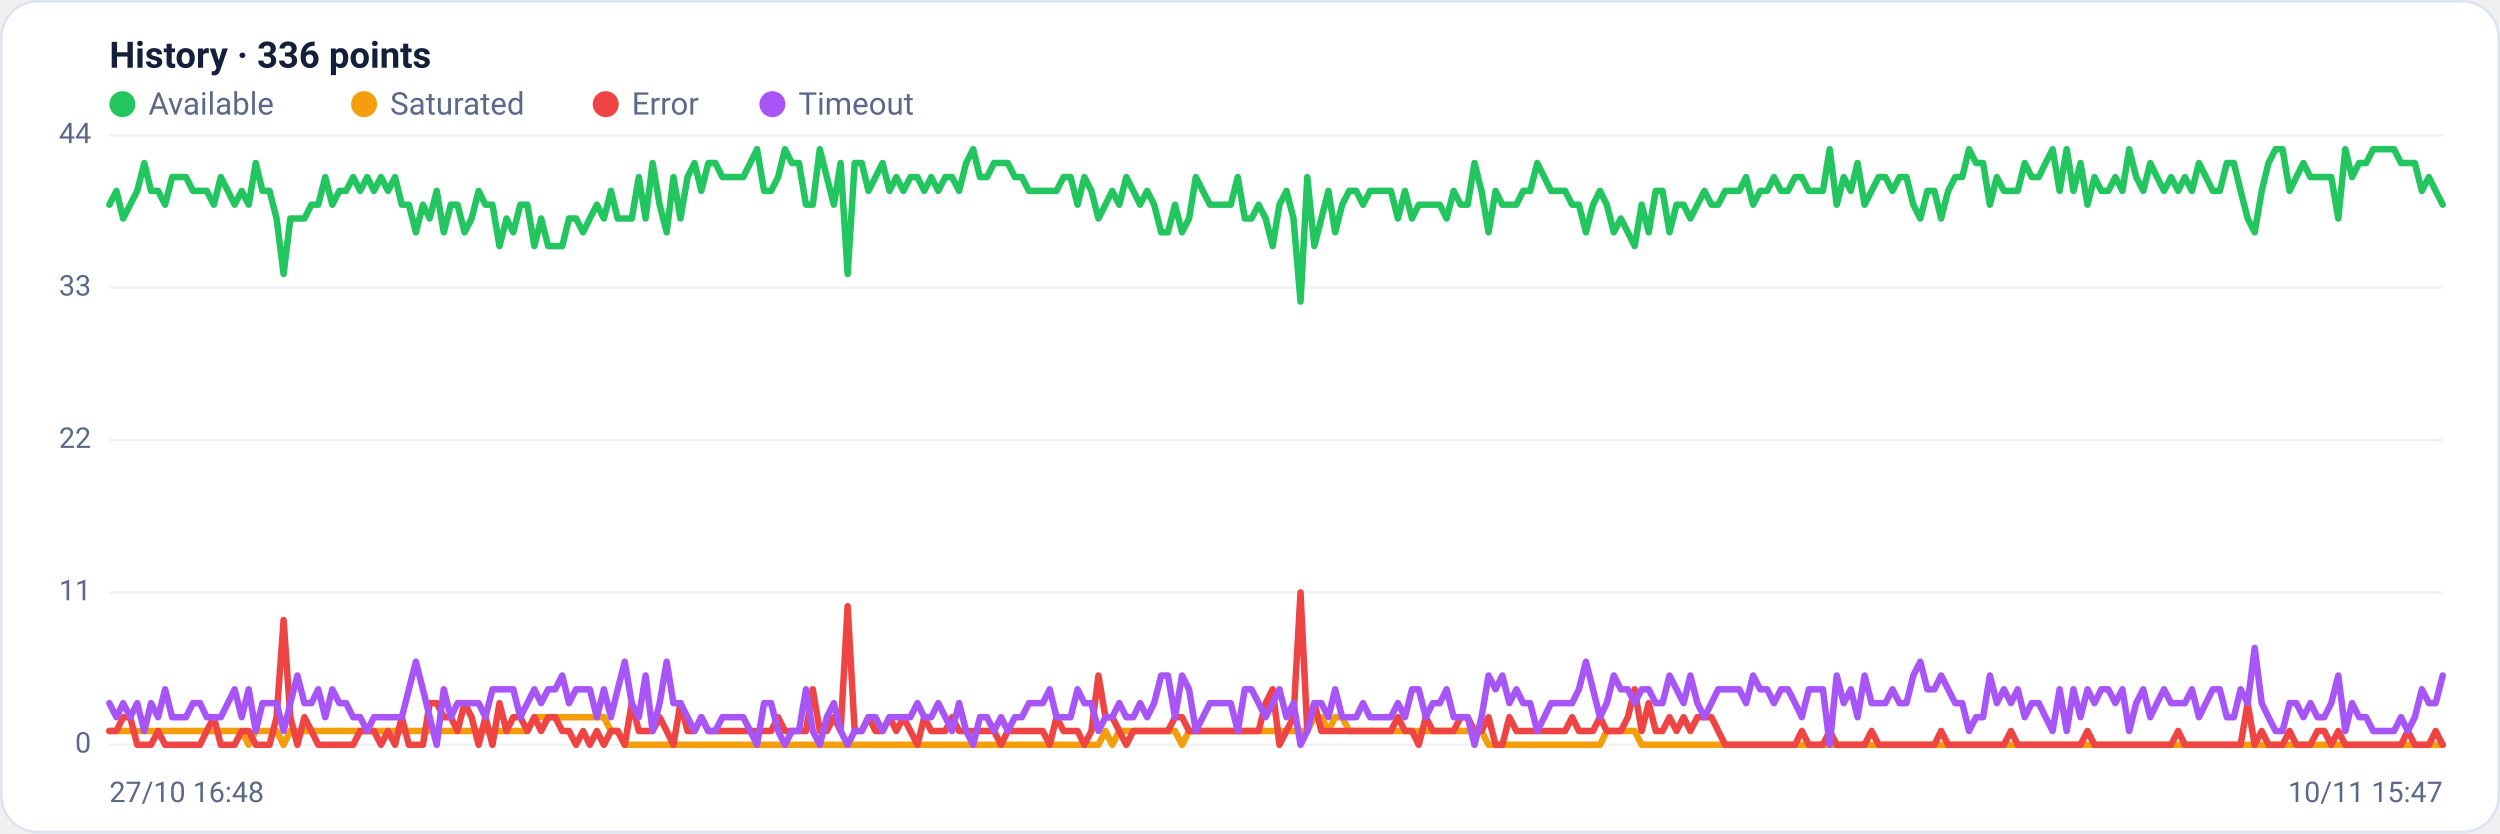
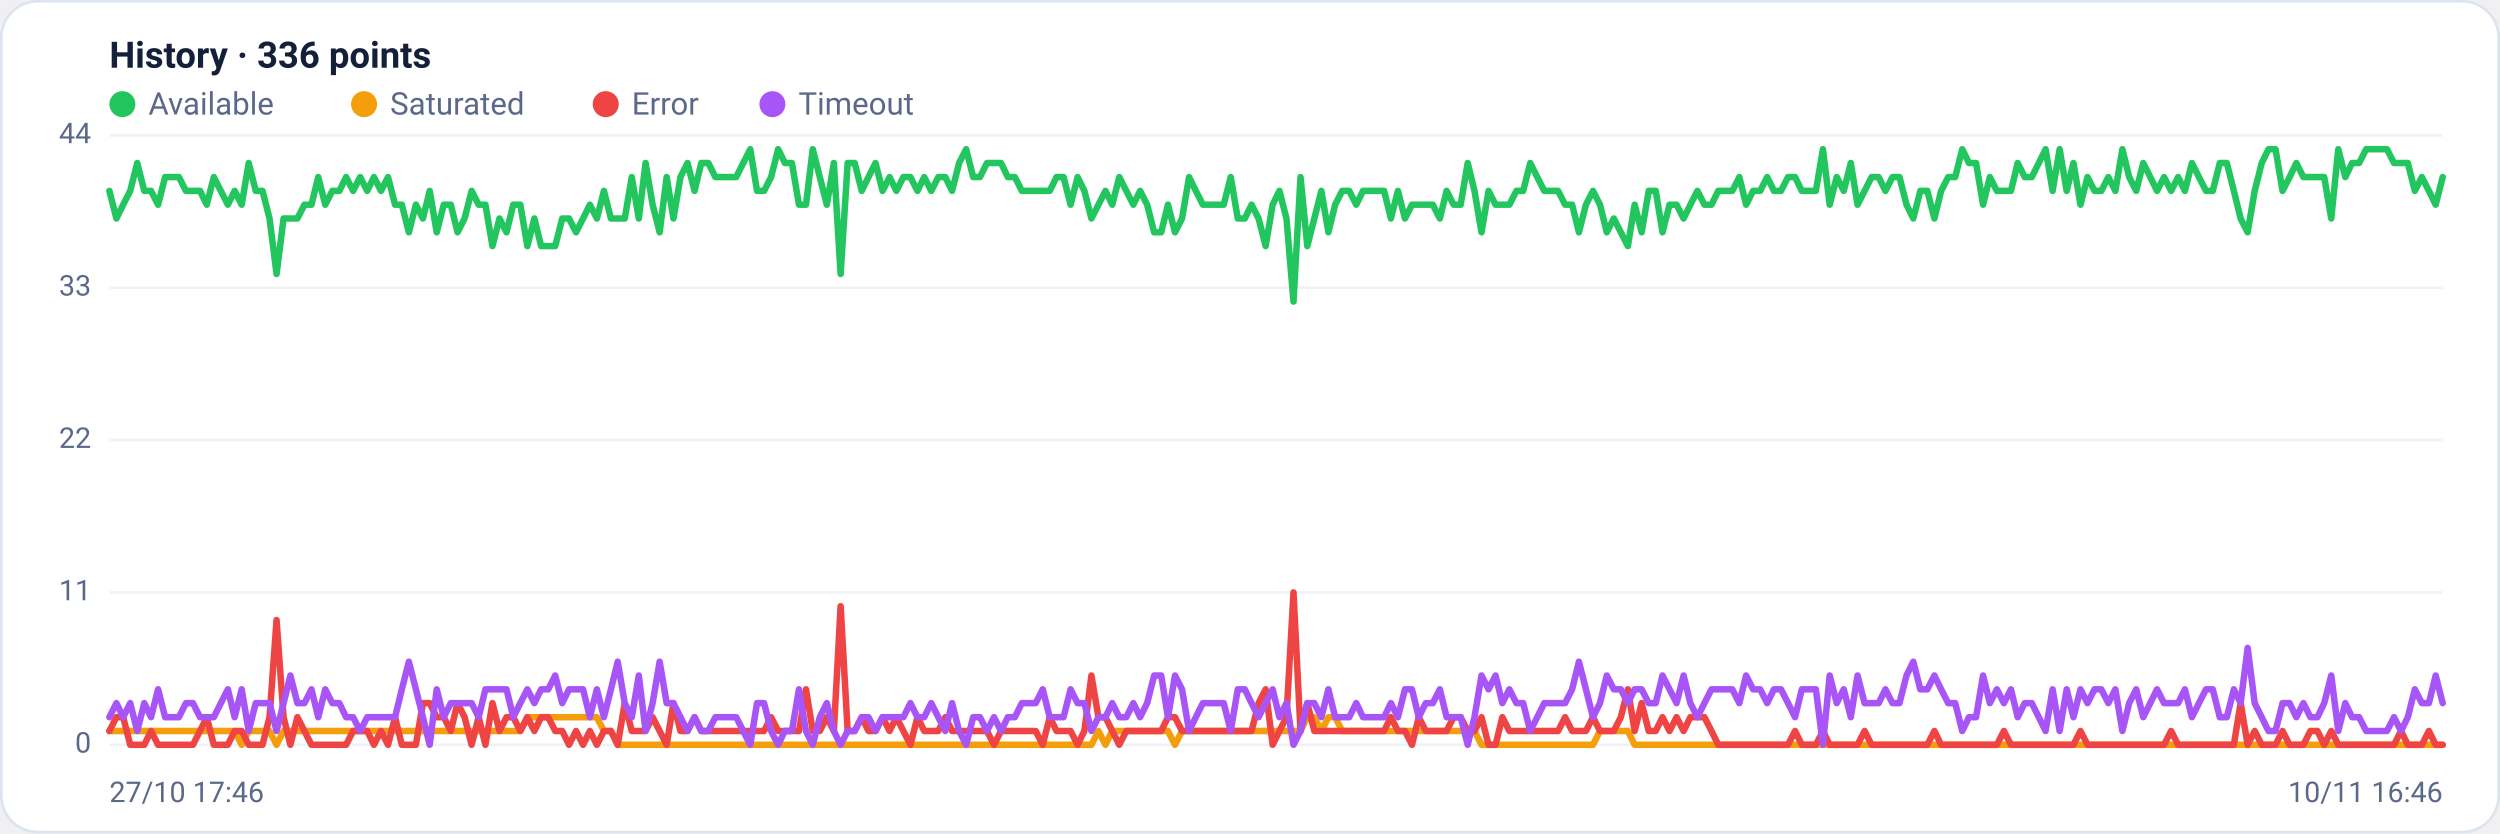
<svg xmlns="http://www.w3.org/2000/svg" viewBox="0 0 960 320" width="960" height="320" font-family="Segoe UI, system-ui, -apple-system, Roboto, Helvetica, Arial, sans-serif" role="img" aria-label="Availability history per region">
  <rect x="0.5" y="0.5" width="959" height="319" rx="14" fill="#ffffff" stroke="#dce3f1" />
  <text x="42" y="26" font-size="14" font-weight="600" fill="#14203a">History · 336 points</text>
  <circle cx="47" cy="40" r="5" fill="#22c55e" />
  <text x="57" y="44" font-size="12" fill="#5a688a">Available</text>
  <circle cx="139.8" cy="40" r="5" fill="#f59e0b" />
  <text x="149.8" y="44" font-size="12" fill="#5a688a">Saturated</text>
  <circle cx="232.6" cy="40" r="5" fill="#ef4444" />
  <text x="242.6" y="44" font-size="12" fill="#5a688a">Error</text>
  <circle cx="296.6" cy="40" r="5" fill="#a855f7" />
  <text x="306.6" y="44" font-size="12" fill="#5a688a">Timeout</text>
  <line x1="42" y1="286.0" x2="938" y2="286.0" stroke="#eef2f7" stroke-width="1" />
  <text x="35" y="289.0" text-anchor="end" font-size="11" fill="#5a688a">0</text>
  <line x1="42" y1="227.5" x2="938" y2="227.5" stroke="#eef2f7" stroke-width="1" />
  <text x="35" y="230.5" text-anchor="end" font-size="11" fill="#5a688a">11</text>
  <line x1="42" y1="169.0" x2="938" y2="169.0" stroke="#eef2f7" stroke-width="1" />
  <text x="35" y="172.0" text-anchor="end" font-size="11" fill="#5a688a">22</text>
  <line x1="42" y1="110.5" x2="938" y2="110.5" stroke="#eef2f7" stroke-width="1" />
  <text x="35" y="113.5" text-anchor="end" font-size="11" fill="#5a688a">33</text>
  <line x1="42" y1="52.0" x2="938" y2="52.0" stroke="#eef2f7" stroke-width="1" />
  <text x="35" y="55.0" text-anchor="end" font-size="11" fill="#5a688a">44</text>
-   <polyline fill="none" stroke="#22c55e" stroke-width="2.5" stroke-linejoin="round" stroke-linecap="round" points="42.0,78.6 44.7,73.3 47.3,83.9 50.0,78.6 52.7,73.3 55.4,62.6 58.0,73.3 60.7,73.3 63.4,78.6 66.1,68.0 68.7,68.0 71.4,68.0 74.1,73.3 76.8,73.3 79.4,73.3 82.1,78.6 84.8,68.0 87.5,73.3 90.1,78.6 92.8,73.3 95.5,78.6 98.2,62.6 100.8,73.3 103.5,73.3 106.2,83.9 108.9,105.2 111.5,83.9 114.2,83.9 116.9,83.9 119.6,78.6 122.2,78.6 124.9,68.0 127.6,78.6 130.3,73.3 132.9,73.3 135.6,68.0 138.3,73.3 141.0,68.0 143.6,73.3 146.3,68.0 149.0,73.3 151.7,68.0 154.3,78.6 157.0,78.6 159.7,89.2 162.4,78.6 165.0,83.9 167.7,73.3 170.4,89.2 173.1,78.6 175.7,78.6 178.4,89.2 181.1,83.9 183.8,73.3 186.4,78.6 189.1,78.6 191.8,94.5 194.5,83.9 197.1,89.2 199.8,78.6 202.5,78.6 205.2,94.5 207.8,83.9 210.5,94.5 213.2,94.5 215.9,94.5 218.5,83.9 221.2,83.9 223.9,89.2 226.5,83.9 229.2,78.6 231.9,83.9 234.6,73.3 237.2,83.9 239.9,83.9 242.6,83.9 245.3,68.0 247.9,83.9 250.6,62.6 253.3,78.6 256.0,89.2 258.6,68.0 261.3,83.9 264.0,68.0 266.7,62.6 269.3,73.3 272.0,62.6 274.7,62.6 277.4,68.0 280.0,68.0 282.7,68.0 285.4,68.0 288.1,62.6 290.7,57.3 293.4,73.3 296.1,73.3 298.8,68.0 301.4,57.3 304.1,62.6 306.8,62.6 309.5,78.6 312.1,78.6 314.8,57.3 317.5,68.0 320.2,78.6 322.8,62.6 325.5,105.2 328.2,62.6 330.9,62.6 333.5,73.3 336.2,68.0 338.9,62.6 341.6,73.3 344.2,68.0 346.9,73.3 349.6,68.0 352.3,68.0 354.9,73.3 357.6,68.0 360.3,73.3 363.0,68.0 365.6,68.0 368.3,73.3 371.0,62.6 373.7,57.3 376.3,68.0 379.0,68.0 381.7,62.6 384.4,62.6 387.0,62.6 389.7,68.0 392.4,68.0 395.1,73.3 397.7,73.3 400.4,73.3 403.1,73.3 405.7,73.3 408.4,68.0 411.1,68.0 413.8,78.6 416.4,68.0 419.1,73.3 421.8,83.9 424.5,78.6 427.1,73.3 429.8,78.6 432.5,68.0 435.2,73.3 437.8,78.6 440.5,73.3 443.2,78.6 445.9,89.2 448.5,89.2 451.2,78.6 453.9,89.2 456.6,83.9 459.2,68.0 461.9,73.3 464.6,78.6 467.3,78.6 469.9,78.6 472.6,78.6 475.3,68.0 478.0,83.9 480.6,83.9 483.3,78.6 486.0,83.9 488.7,94.5 491.3,78.6 494.0,73.3 496.7,83.9 499.4,115.8 502.0,68.0 504.7,94.5 507.4,83.9 510.1,73.3 512.7,89.2 515.4,78.6 518.1,73.3 520.8,73.3 523.4,78.6 526.1,73.3 528.8,73.3 531.5,73.3 534.1,73.3 536.8,83.9 539.5,73.3 542.2,83.9 544.8,78.6 547.5,78.6 550.2,78.6 552.9,78.6 555.5,83.9 558.2,73.3 560.9,78.6 563.6,78.6 566.2,62.6 568.9,73.3 571.6,89.2 574.3,73.3 576.9,78.6 579.6,78.6 582.3,78.6 584.9,73.3 587.6,73.3 590.3,62.6 593.0,68.0 595.6,73.3 598.3,73.3 601.0,73.3 603.7,78.6 606.3,78.6 609.0,89.2 611.7,78.6 614.4,73.3 617.0,78.6 619.7,89.2 622.4,83.9 625.1,89.2 627.7,94.5 630.4,78.6 633.1,89.2 635.8,73.3 638.4,73.3 641.1,89.2 643.8,78.6 646.5,78.6 649.1,83.9 651.8,78.6 654.5,73.3 657.2,78.6 659.8,78.6 662.5,73.3 665.2,73.3 667.9,73.3 670.5,68.0 673.2,78.6 675.9,73.3 678.6,73.3 681.2,68.0 683.9,73.3 686.6,73.3 689.3,68.0 691.9,68.0 694.6,73.3 697.3,73.3 700.0,73.3 702.6,57.3 705.3,78.6 708.0,68.0 710.7,73.3 713.3,62.6 716.0,78.6 718.7,73.3 721.4,68.0 724.0,68.0 726.7,73.3 729.4,68.0 732.1,68.0 734.7,78.6 737.4,83.9 740.1,73.3 742.8,73.3 745.4,83.9 748.1,73.3 750.8,68.0 753.5,68.0 756.1,57.3 758.8,62.6 761.5,62.6 764.1,78.6 766.8,68.0 769.5,73.3 772.2,73.3 774.8,73.3 777.5,62.6 780.2,68.0 782.9,68.0 785.5,62.6 788.2,57.3 790.9,73.3 793.6,57.3 796.2,73.3 798.9,62.6 801.6,78.6 804.3,68.0 806.9,73.3 809.6,73.3 812.3,68.0 815.0,73.3 817.6,57.3 820.3,68.0 823.0,73.3 825.7,62.6 828.3,68.0 831.0,73.3 833.7,68.0 836.4,73.3 839.0,68.0 841.7,73.3 844.4,62.6 847.1,68.0 849.7,73.3 852.4,73.3 855.1,62.6 857.8,62.6 860.4,73.3 863.1,83.9 865.8,89.2 868.5,73.3 871.1,62.6 873.8,57.3 876.5,57.3 879.2,73.3 881.8,68.0 884.5,62.6 887.2,68.0 889.9,68.0 892.5,68.0 895.2,68.0 897.9,83.9 900.6,57.3 903.2,68.0 905.9,62.6 908.6,62.6 911.3,57.3 913.9,57.3 916.6,57.3 919.3,57.3 922.0,62.6 924.6,62.6 927.3,62.6 930.0,73.3 932.7,68.0 935.3,73.3 938.0,78.6" />
-   <polyline fill="none" stroke="#f59e0b" stroke-width="2.5" stroke-linejoin="round" stroke-linecap="round" points="42.0,280.7 44.7,280.7 47.3,280.7 50.0,280.7 52.7,280.7 55.4,280.7 58.0,280.7 60.7,280.7 63.4,280.7 66.1,280.7 68.7,280.7 71.4,280.7 74.1,280.7 76.8,280.7 79.4,280.7 82.1,280.7 84.8,280.7 87.5,280.7 90.1,280.7 92.8,280.7 95.5,286.0 98.2,280.7 100.8,280.7 103.5,280.7 106.2,280.7 108.9,286.0 111.5,280.7 114.2,280.7 116.9,280.7 119.6,280.7 122.2,280.7 124.9,280.7 127.6,280.7 130.3,280.7 132.9,280.7 135.6,280.7 138.3,280.7 141.0,280.7 143.6,280.7 146.3,280.7 149.0,280.7 151.7,280.7 154.3,280.7 157.0,280.7 159.7,280.7 162.4,280.7 165.0,280.7 167.7,280.7 170.4,280.7 173.1,280.7 175.7,280.7 178.4,280.7 181.1,280.7 183.8,280.7 186.4,280.7 189.1,280.7 191.8,280.7 194.5,280.7 197.1,280.7 199.8,280.7 202.5,280.7 205.2,275.4 207.8,275.4 210.5,275.4 213.2,275.4 215.9,275.4 218.5,275.4 221.2,275.4 223.9,275.4 226.5,275.4 229.2,275.4 231.9,275.4 234.6,280.7 237.2,280.7 239.9,286.0 242.6,286.0 245.3,286.0 247.9,286.0 250.6,286.0 253.3,286.0 256.0,286.0 258.6,286.0 261.3,286.0 264.0,286.0 266.7,286.0 269.3,286.0 272.0,286.0 274.7,286.0 277.4,286.0 280.0,286.0 282.7,286.0 285.4,286.0 288.1,286.0 290.7,286.0 293.4,286.0 296.1,286.0 298.8,286.0 301.4,286.0 304.1,286.0 306.8,286.0 309.5,286.0 312.1,286.0 314.8,286.0 317.5,286.0 320.2,286.0 322.8,286.0 325.5,286.0 328.2,286.0 330.9,286.0 333.5,286.0 336.2,286.0 338.9,286.0 341.6,286.0 344.2,286.0 346.9,286.0 349.6,286.0 352.3,286.0 354.9,286.0 357.6,286.0 360.3,286.0 363.0,286.0 365.6,286.0 368.3,286.0 371.0,286.0 373.7,286.0 376.3,286.0 379.0,286.0 381.7,286.0 384.4,286.0 387.0,286.0 389.7,286.0 392.4,286.0 395.1,286.0 397.7,286.0 400.4,286.0 403.1,286.0 405.7,286.0 408.4,286.0 411.1,286.0 413.8,286.0 416.4,286.0 419.1,286.0 421.8,286.0 424.5,280.7 427.1,286.0 429.8,280.7 432.5,280.7 435.2,280.7 437.8,280.7 440.5,280.7 443.2,280.7 445.9,280.7 448.5,280.7 451.2,280.7 453.9,286.0 456.6,280.7 459.2,280.7 461.9,280.7 464.6,280.7 467.3,280.7 469.9,280.7 472.6,280.7 475.3,280.7 478.0,280.7 480.6,280.7 483.3,280.7 486.0,280.7 488.7,280.7 491.3,280.7 494.0,280.7 496.7,280.7 499.4,280.7 502.0,280.7 504.7,275.4 507.4,275.4 510.1,280.7 512.7,275.4 515.4,275.4 518.1,280.7 520.8,280.7 523.4,280.7 526.1,280.7 528.8,280.7 531.5,280.7 534.1,280.7 536.8,280.7 539.5,280.7 542.2,280.7 544.8,280.7 547.5,280.7 550.2,280.7 552.9,280.7 555.5,280.7 558.2,280.7 560.9,280.7 563.6,280.7 566.2,280.7 568.9,280.7 571.6,286.0 574.3,286.0 576.9,286.0 579.6,286.0 582.3,286.0 584.9,286.0 587.6,286.0 590.3,286.0 593.0,286.0 595.6,286.0 598.3,286.0 601.0,286.0 603.7,286.0 606.3,286.0 609.0,286.0 611.7,286.0 614.4,286.0 617.0,280.7 619.7,280.7 622.4,280.7 625.1,280.7 627.7,280.7 630.4,286.0 633.1,286.0 635.8,286.0 638.4,286.0 641.1,286.0 643.8,286.0 646.5,286.0 649.1,286.0 651.8,286.0 654.5,286.0 657.2,286.0 659.8,286.0 662.5,286.0 665.2,286.0 667.9,286.0 670.5,286.0 673.2,286.0 675.9,286.0 678.6,286.0 681.2,286.0 683.9,286.0 686.6,286.0 689.3,286.0 691.9,286.0 694.6,286.0 697.3,286.0 700.0,286.0 702.6,286.0 705.3,286.0 708.0,286.0 710.7,286.0 713.3,286.0 716.0,286.0 718.7,286.0 721.4,286.0 724.0,286.0 726.7,286.0 729.4,286.0 732.1,286.0 734.7,286.0 737.4,286.0 740.1,286.0 742.8,286.0 745.4,286.0 748.1,286.0 750.8,286.0 753.5,286.0 756.1,286.0 758.8,286.0 761.5,286.0 764.1,286.0 766.8,286.0 769.5,286.0 772.2,286.0 774.8,286.0 777.5,286.0 780.2,286.0 782.9,286.0 785.5,286.0 788.2,286.0 790.9,286.0 793.6,286.0 796.2,286.0 798.9,286.0 801.6,286.0 804.3,286.0 806.9,286.0 809.6,286.0 812.3,286.0 815.0,286.0 817.6,286.0 820.3,286.0 823.0,286.0 825.7,286.0 828.3,286.0 831.0,286.0 833.7,286.0 836.4,286.0 839.0,286.0 841.7,286.0 844.4,286.0 847.1,286.0 849.7,286.0 852.4,286.0 855.1,286.0 857.8,286.0 860.4,286.0 863.1,286.0 865.8,286.0 868.5,286.0 871.1,286.0 873.8,286.0 876.5,286.0 879.2,286.0 881.8,286.0 884.5,286.0 887.2,286.0 889.9,286.0 892.5,286.0 895.2,286.0 897.9,286.0 900.6,286.0 903.2,286.0 905.9,286.0 908.6,286.0 911.3,286.0 913.9,286.0 916.6,286.0 919.3,286.0 922.0,286.0 924.6,286.0 927.3,286.0 930.0,286.0 932.7,286.0 935.3,286.0 938.0,286.0" />
-   <polyline fill="none" stroke="#ef4444" stroke-width="2.5" stroke-linejoin="round" stroke-linecap="round" points="42.0,280.7 44.7,280.7 47.3,275.4 50.0,275.4 52.7,286.0 55.4,286.0 58.0,286.0 60.7,280.7 63.4,286.0 66.1,286.0 68.7,286.0 71.4,286.0 74.1,286.0 76.8,286.0 79.4,280.7 82.1,275.4 84.8,286.0 87.5,286.0 90.1,286.0 92.8,280.7 95.5,280.7 98.2,286.0 100.8,286.0 103.5,286.0 106.2,275.4 108.9,238.1 111.5,275.4 114.2,286.0 116.9,275.4 119.6,280.7 122.2,286.0 124.9,286.0 127.6,286.0 130.3,286.0 132.9,286.0 135.6,286.0 138.3,280.7 141.0,280.7 143.6,280.7 146.3,286.0 149.0,280.7 151.7,286.0 154.3,275.4 157.0,286.0 159.7,286.0 162.4,286.0 165.0,270.0 167.7,270.0 170.4,275.4 173.1,275.4 175.7,280.7 178.4,270.0 181.1,275.4 183.8,286.0 186.4,275.4 189.1,286.0 191.8,270.0 194.5,280.7 197.1,275.4 199.8,275.4 202.5,280.7 205.2,275.4 207.8,280.7 210.5,275.4 213.2,275.4 215.9,280.7 218.5,280.7 221.2,286.0 223.9,280.7 226.5,286.0 229.2,280.7 231.9,286.0 234.6,280.7 237.2,280.7 239.9,286.0 242.6,270.0 245.3,280.7 247.9,280.7 250.6,280.7 253.3,275.4 256.0,280.7 258.6,286.0 261.3,270.0 264.0,280.7 266.7,280.7 269.3,275.4 272.0,280.7 274.7,280.7 277.4,280.7 280.0,280.7 282.7,280.7 285.4,280.7 288.1,280.7 290.7,280.7 293.4,280.7 296.1,280.7 298.8,275.4 301.4,280.7 304.1,280.7 306.8,280.7 309.5,280.7 312.1,264.7 314.8,280.7 317.5,280.7 320.2,275.4 322.8,280.7 325.5,232.8 328.2,280.7 330.9,280.7 333.5,275.4 336.2,280.7 338.9,280.7 341.6,275.4 344.2,280.7 346.9,275.4 349.6,280.7 352.3,286.0 354.9,275.4 357.6,280.7 360.3,280.7 363.0,280.7 365.6,275.4 368.3,280.7 371.0,280.7 373.7,280.7 376.3,280.7 379.0,280.7 381.7,280.7 384.4,286.0 387.0,280.7 389.7,280.7 392.4,280.7 395.1,280.7 397.7,280.7 400.4,280.7 403.1,286.0 405.7,275.4 408.4,280.7 411.1,280.7 413.8,280.7 416.4,286.0 419.1,280.7 421.8,259.4 424.5,275.4 427.1,275.4 429.8,280.7 432.5,286.0 435.2,280.7 437.8,280.7 440.5,280.7 443.2,280.7 445.9,280.7 448.5,280.7 451.2,275.4 453.9,275.4 456.6,280.7 459.2,280.7 461.9,280.7 464.6,280.7 467.3,280.7 469.9,280.7 472.6,280.7 475.3,280.7 478.0,280.7 480.6,280.7 483.3,280.7 486.0,270.0 488.7,264.7 491.3,286.0 494.0,280.7 496.7,275.4 499.4,227.5 502.0,280.7 504.7,270.0 507.4,280.7 510.1,280.7 512.7,280.7 515.4,280.7 518.1,280.7 520.8,280.7 523.4,280.7 526.1,280.7 528.8,280.7 531.5,280.7 534.1,280.7 536.8,275.4 539.5,280.7 542.2,280.7 544.8,286.0 547.5,275.4 550.2,280.7 552.9,280.7 555.5,280.7 558.2,280.7 560.9,275.4 563.6,275.4 566.2,280.7 568.9,280.7 571.6,275.4 574.3,286.0 576.9,286.0 579.6,275.4 582.3,280.7 584.9,280.7 587.6,280.7 590.3,280.7 593.0,280.7 595.6,280.7 598.3,280.7 601.0,280.7 603.7,275.4 606.3,280.7 609.0,280.7 611.7,280.7 614.4,275.4 617.0,280.7 619.7,280.7 622.4,280.7 625.1,275.4 627.7,264.7 630.4,280.7 633.1,270.0 635.8,280.7 638.4,280.7 641.1,275.4 643.8,280.7 646.5,275.4 649.1,280.7 651.8,275.4 654.5,275.4 657.2,275.4 659.8,280.7 662.5,286.0 665.2,286.0 667.9,286.0 670.5,286.0 673.2,286.0 675.9,286.0 678.6,286.0 681.2,286.0 683.9,286.0 686.6,286.0 689.3,286.0 691.9,280.7 694.6,286.0 697.3,286.0 700.0,286.0 702.6,280.7 705.3,286.0 708.0,286.0 710.7,286.0 713.3,286.0 716.0,286.0 718.7,280.7 721.4,286.0 724.0,286.0 726.7,286.0 729.4,286.0 732.1,286.0 734.7,286.0 737.4,286.0 740.1,286.0 742.8,286.0 745.4,280.7 748.1,286.0 750.8,286.0 753.5,286.0 756.1,286.0 758.8,286.0 761.5,286.0 764.1,286.0 766.8,286.0 769.5,286.0 772.2,280.7 774.8,286.0 777.5,286.0 780.2,286.0 782.9,286.0 785.5,286.0 788.2,286.0 790.9,286.0 793.6,286.0 796.2,286.0 798.9,286.0 801.6,280.7 804.3,286.0 806.9,286.0 809.6,286.0 812.3,286.0 815.0,286.0 817.6,286.0 820.3,286.0 823.0,286.0 825.7,286.0 828.3,286.0 831.0,286.0 833.7,286.0 836.4,280.7 839.0,286.0 841.7,286.0 844.4,286.0 847.1,286.0 849.7,286.0 852.4,286.0 855.1,286.0 857.8,286.0 860.4,286.0 863.1,270.0 865.8,286.0 868.5,280.7 871.1,286.0 873.8,286.0 876.5,286.0 879.2,280.7 881.8,286.0 884.5,286.0 887.2,286.0 889.9,280.7 892.5,280.7 895.2,286.0 897.9,280.7 900.6,286.0 903.2,286.0 905.9,286.0 908.6,286.0 911.3,286.0 913.9,286.0 916.6,286.0 919.3,286.0 922.0,286.0 924.6,280.7 927.3,286.0 930.0,286.0 932.7,286.0 935.3,280.7 938.0,286.0" />
-   <polyline fill="none" stroke="#a855f7" stroke-width="2.5" stroke-linejoin="round" stroke-linecap="round" points="42.0,270.0 44.7,275.4 47.3,270.0 50.0,275.4 52.7,270.0 55.4,280.7 58.0,270.0 60.7,275.4 63.4,264.7 66.1,275.4 68.7,275.4 71.4,275.4 74.1,270.0 76.8,270.0 79.4,275.4 82.1,275.4 84.8,275.4 87.5,270.0 90.1,264.7 92.8,275.4 95.5,264.7 98.2,280.7 100.8,270.0 103.5,270.0 106.2,270.0 108.9,280.7 111.5,270.0 114.2,259.4 116.9,270.0 119.6,270.0 122.2,264.7 124.9,275.4 127.6,264.7 130.3,270.0 132.9,270.0 135.6,275.4 138.3,275.4 141.0,280.7 143.6,275.4 146.3,275.4 149.0,275.4 151.7,275.4 154.3,275.4 157.0,264.7 159.7,254.1 162.4,264.7 165.0,275.4 167.7,286.0 170.4,264.7 173.1,275.4 175.7,270.0 178.4,270.0 181.1,270.0 183.8,270.0 186.4,275.4 189.1,264.7 191.8,264.7 194.5,264.7 197.1,264.7 199.8,275.4 202.5,270.0 205.2,264.7 207.8,270.0 210.5,264.7 213.2,264.7 215.9,259.4 218.5,270.0 221.2,264.7 223.9,264.7 226.5,264.7 229.2,275.4 231.9,264.7 234.6,275.4 237.2,264.7 239.9,254.1 242.6,270.0 245.3,275.4 247.9,259.4 250.6,280.7 253.3,270.0 256.0,254.1 258.6,270.0 261.3,270.0 264.0,275.4 266.7,280.7 269.3,275.4 272.0,280.7 274.7,280.7 277.4,275.4 280.0,275.4 282.7,275.4 285.4,275.4 288.1,280.7 290.7,286.0 293.4,270.0 296.1,270.0 298.8,280.7 301.4,286.0 304.1,280.7 306.8,280.7 309.5,264.7 312.1,280.7 314.8,286.0 317.5,275.4 320.2,270.0 322.8,280.7 325.5,286.0 328.2,280.7 330.9,280.7 333.5,275.4 336.2,275.4 338.9,280.7 341.6,275.4 344.2,275.4 346.9,275.4 349.6,275.4 352.3,270.0 354.9,275.4 357.6,275.4 360.3,270.0 363.0,275.4 365.6,280.7 368.3,270.0 371.0,280.7 373.7,286.0 376.3,275.4 379.0,275.4 381.7,280.7 384.4,275.4 387.0,280.7 389.7,275.4 392.4,275.4 395.1,270.0 397.7,270.0 400.4,270.0 403.1,264.7 405.7,275.4 408.4,275.4 411.1,275.4 413.8,264.7 416.4,270.0 419.1,270.0 421.8,280.7 424.5,275.4 427.1,275.4 429.8,270.0 432.5,275.4 435.2,275.4 437.8,270.0 440.5,275.4 443.2,270.0 445.9,259.4 448.5,259.4 451.2,275.4 453.9,259.4 456.6,264.7 459.2,280.7 461.9,275.4 464.6,270.0 467.3,270.0 469.9,270.0 472.6,270.0 475.3,280.7 478.0,264.7 480.6,264.7 483.3,270.0 486.0,275.4 488.7,270.0 491.3,264.7 494.0,275.4 496.7,270.0 499.4,286.0 502.0,280.7 504.7,270.0 507.4,270.0 510.1,275.4 512.7,264.7 515.4,275.4 518.1,275.4 520.8,275.4 523.4,270.0 526.1,275.4 528.8,275.4 531.5,275.4 534.1,275.4 536.8,270.0 539.5,275.4 542.2,264.7 544.8,264.7 547.5,275.4 550.2,270.0 552.9,270.0 555.5,264.7 558.2,275.4 560.9,275.4 563.6,275.4 566.2,286.0 568.9,275.4 571.6,259.4 574.3,264.7 576.9,259.4 579.6,270.0 582.3,264.7 584.9,270.0 587.6,270.0 590.3,280.7 593.0,275.4 595.6,270.0 598.3,270.0 601.0,270.0 603.7,270.0 606.3,264.7 609.0,254.1 611.7,264.7 614.4,275.4 617.0,270.0 619.7,259.4 622.4,264.7 625.1,264.7 627.7,270.0 630.4,264.7 633.1,264.7 635.8,270.0 638.4,270.0 641.1,259.4 643.8,264.7 646.5,270.0 649.1,259.4 651.8,270.0 654.5,275.4 657.2,270.0 659.8,264.7 662.5,264.7 665.2,264.7 667.9,264.7 670.5,270.0 673.2,259.4 675.9,264.7 678.6,264.7 681.2,270.0 683.9,264.7 686.6,264.7 689.3,270.0 691.9,275.4 694.6,264.7 697.3,264.7 700.0,264.7 702.6,286.0 705.3,259.4 708.0,270.0 710.7,264.7 713.3,275.4 716.0,259.4 718.7,270.0 721.4,270.0 724.0,270.0 726.7,264.7 729.4,270.0 732.1,270.0 734.7,259.4 737.4,254.1 740.1,264.7 742.8,264.7 745.4,259.4 748.1,264.7 750.8,270.0 753.5,270.0 756.1,280.7 758.8,275.4 761.5,275.4 764.1,259.4 766.8,270.0 769.5,264.7 772.2,270.0 774.8,264.7 777.5,275.4 780.2,270.0 782.9,270.0 785.5,275.4 788.2,280.7 790.9,264.7 793.6,280.7 796.2,264.7 798.9,275.4 801.6,264.7 804.3,270.0 806.9,264.7 809.6,264.7 812.3,270.0 815.0,264.7 817.6,280.7 820.3,270.0 823.0,264.7 825.7,275.4 828.3,270.0 831.0,264.7 833.7,270.0 836.4,270.0 839.0,270.0 841.7,264.7 844.4,275.4 847.1,270.0 849.7,264.7 852.4,264.7 855.1,275.4 857.8,275.4 860.4,264.7 863.1,270.0 865.8,248.8 868.5,270.0 871.1,275.4 873.8,280.7 876.5,280.7 879.2,270.0 881.8,270.0 884.5,275.4 887.2,270.0 889.9,275.4 892.5,275.4 895.2,270.0 897.9,259.4 900.6,280.7 903.2,270.0 905.9,275.4 908.6,275.4 911.3,280.7 913.9,280.7 916.6,280.7 919.3,280.7 922.0,275.4 924.6,280.7 927.3,275.4 930.0,264.7 932.7,270.0 935.3,270.0 938.0,259.4" />
-   <text x="42" y="308" font-size="11" fill="#5a688a">27/10 16:48</text>
-   <text x="938" y="308" text-anchor="end" font-size="11" fill="#5a688a">10/11 15:47</text>
+   <polyline fill="none" stroke="#22c55e" stroke-width="2.5" stroke-linejoin="round" stroke-linecap="round" points="42.0,73.3 44.7,83.9 47.3,78.6 50.0,73.3 52.7,62.6 55.4,73.3 58.0,73.3 60.7,78.6 63.4,68.0 66.1,68.0 68.7,68.0 71.4,73.3 74.1,73.3 76.8,73.3 79.4,78.6 82.1,68.0 84.8,73.3 87.5,78.6 90.1,73.3 92.8,78.6 95.5,62.6 98.2,73.3 100.8,73.3 103.5,83.9 106.2,105.2 108.9,83.9 111.5,83.9 114.2,83.9 116.9,78.6 119.6,78.6 122.2,68.0 124.9,78.6 127.6,73.3 130.3,73.3 132.9,68.0 135.6,73.3 138.3,68.0 141.0,73.3 143.6,68.0 146.3,73.3 149.0,68.0 151.7,78.6 154.3,78.6 157.0,89.2 159.7,78.6 162.4,83.9 165.0,73.3 167.7,89.2 170.4,78.6 173.1,78.6 175.7,89.2 178.4,83.9 181.1,73.3 183.8,78.6 186.4,78.6 189.1,94.5 191.8,83.9 194.5,89.2 197.1,78.6 199.8,78.6 202.5,94.5 205.2,83.9 207.8,94.5 210.5,94.5 213.2,94.5 215.9,83.9 218.5,83.9 221.2,89.2 223.9,83.9 226.5,78.6 229.2,83.9 231.9,73.3 234.6,83.9 237.2,83.9 239.9,83.9 242.6,68.0 245.3,83.9 247.9,62.6 250.6,78.6 253.3,89.2 256.0,68.0 258.6,83.9 261.3,68.0 264.0,62.6 266.7,73.3 269.3,62.6 272.0,62.6 274.7,68.0 277.4,68.0 280.0,68.0 282.7,68.0 285.4,62.6 288.1,57.3 290.7,73.3 293.4,73.3 296.1,68.0 298.8,57.3 301.4,62.6 304.1,62.6 306.8,78.6 309.5,78.6 312.1,57.3 314.8,68.0 317.5,78.6 320.2,62.6 322.8,105.2 325.5,62.6 328.2,62.6 330.9,73.3 333.5,68.0 336.2,62.6 338.9,73.3 341.6,68.0 344.2,73.3 346.9,68.0 349.6,68.0 352.3,73.3 354.9,68.0 357.6,73.3 360.3,68.0 363.0,68.0 365.6,73.3 368.3,62.6 371.0,57.3 373.7,68.0 376.3,68.0 379.0,62.6 381.7,62.6 384.4,62.6 387.0,68.0 389.7,68.0 392.4,73.3 395.1,73.3 397.7,73.3 400.4,73.3 403.1,73.3 405.7,68.0 408.4,68.0 411.1,78.6 413.8,68.0 416.4,73.3 419.1,83.9 421.8,78.6 424.5,73.3 427.1,78.6 429.8,68.0 432.5,73.3 435.2,78.6 437.8,73.3 440.5,78.6 443.2,89.2 445.9,89.2 448.5,78.6 451.2,89.2 453.9,83.9 456.6,68.0 459.2,73.3 461.9,78.6 464.6,78.6 467.3,78.6 469.9,78.6 472.6,68.0 475.3,83.9 478.0,83.9 480.6,78.6 483.3,83.9 486.0,94.5 488.7,78.6 491.3,73.3 494.0,83.9 496.7,115.8 499.4,68.0 502.0,94.5 504.7,83.9 507.4,73.3 510.1,89.2 512.7,78.6 515.4,73.3 518.1,73.3 520.8,78.6 523.4,73.3 526.1,73.3 528.8,73.3 531.5,73.3 534.1,83.9 536.8,73.3 539.5,83.9 542.2,78.6 544.8,78.6 547.5,78.6 550.2,78.6 552.9,83.9 555.5,73.3 558.2,78.6 560.9,78.6 563.6,62.6 566.2,73.3 568.9,89.2 571.6,73.3 574.3,78.6 576.9,78.6 579.6,78.6 582.3,73.3 584.9,73.3 587.6,62.6 590.3,68.0 593.0,73.3 595.6,73.3 598.3,73.3 601.0,78.6 603.7,78.6 606.3,89.2 609.0,78.6 611.7,73.3 614.4,78.6 617.0,89.2 619.7,83.9 622.4,89.2 625.1,94.5 627.7,78.6 630.4,89.2 633.1,73.3 635.8,73.3 638.4,89.2 641.1,78.6 643.8,78.6 646.5,83.9 649.1,78.6 651.8,73.3 654.5,78.6 657.2,78.6 659.8,73.3 662.5,73.3 665.2,73.3 667.9,68.0 670.5,78.6 673.2,73.3 675.9,73.3 678.6,68.0 681.2,73.3 683.9,73.3 686.6,68.0 689.3,68.0 691.9,73.3 694.6,73.3 697.3,73.3 700.0,57.3 702.6,78.6 705.3,68.0 708.0,73.3 710.7,62.6 713.3,78.6 716.0,73.3 718.7,68.0 721.4,68.0 724.0,73.3 726.7,68.0 729.4,68.0 732.1,78.6 734.7,83.9 737.4,73.3 740.1,73.3 742.8,83.9 745.4,73.3 748.1,68.0 750.8,68.0 753.5,57.3 756.1,62.6 758.8,62.6 761.5,78.6 764.1,68.0 766.8,73.3 769.5,73.3 772.2,73.3 774.8,62.6 777.5,68.0 780.2,68.0 782.9,62.6 785.5,57.3 788.2,73.3 790.9,57.3 793.6,73.3 796.2,62.6 798.9,78.6 801.6,68.0 804.3,73.3 806.9,73.3 809.6,68.0 812.3,73.3 815.0,57.3 817.6,68.0 820.3,73.3 823.0,62.6 825.7,68.0 828.3,73.3 831.0,68.0 833.7,73.3 836.4,68.0 839.0,73.3 841.7,62.6 844.4,68.0 847.1,73.3 849.7,73.3 852.4,62.6 855.1,62.6 857.8,73.3 860.4,83.9 863.1,89.2 865.8,73.3 868.5,62.6 871.1,57.3 873.8,57.3 876.5,73.3 879.2,68.0 881.8,62.6 884.5,68.0 887.2,68.0 889.9,68.0 892.5,68.0 895.2,83.9 897.9,57.3 900.6,68.0 903.2,62.6 905.9,62.6 908.6,57.3 911.3,57.3 913.9,57.3 916.6,57.3 919.3,62.6 922.0,62.6 924.6,62.6 927.3,73.3 930.0,68.0 932.7,73.3 935.3,78.6 938.0,68.0" />
+   <polyline fill="none" stroke="#f59e0b" stroke-width="2.5" stroke-linejoin="round" stroke-linecap="round" points="42.0,280.7 44.7,280.7 47.3,280.7 50.0,280.7 52.7,280.7 55.4,280.7 58.0,280.7 60.7,280.7 63.4,280.7 66.1,280.7 68.7,280.7 71.4,280.7 74.1,280.7 76.8,280.7 79.4,280.7 82.1,280.7 84.8,280.7 87.5,280.7 90.1,280.7 92.8,286.0 95.5,280.7 98.2,280.7 100.8,280.7 103.5,280.7 106.2,286.0 108.9,280.7 111.5,280.7 114.2,280.7 116.9,280.7 119.6,280.7 122.2,280.7 124.9,280.7 127.6,280.7 130.3,280.7 132.9,280.7 135.6,280.7 138.3,280.7 141.0,280.7 143.6,280.7 146.3,280.7 149.0,280.7 151.7,280.7 154.3,280.7 157.0,280.7 159.7,280.7 162.4,280.7 165.0,280.7 167.7,280.7 170.4,280.7 173.1,280.7 175.7,280.7 178.4,280.7 181.1,280.7 183.8,280.7 186.4,280.7 189.1,280.7 191.8,280.7 194.5,280.7 197.1,280.7 199.8,280.7 202.5,275.4 205.2,275.4 207.8,275.4 210.5,275.4 213.2,275.4 215.9,275.4 218.5,275.4 221.2,275.4 223.9,275.4 226.5,275.4 229.2,275.4 231.9,280.7 234.6,280.7 237.2,286.0 239.9,286.0 242.6,286.0 245.3,286.0 247.9,286.0 250.6,286.0 253.3,286.0 256.0,286.0 258.6,286.0 261.3,286.0 264.0,286.0 266.7,286.0 269.3,286.0 272.0,286.0 274.7,286.0 277.4,286.0 280.0,286.0 282.7,286.0 285.4,286.0 288.1,286.0 290.7,286.0 293.4,286.0 296.1,286.0 298.8,286.0 301.4,286.0 304.1,286.0 306.8,286.0 309.5,286.0 312.1,286.0 314.8,286.0 317.5,286.0 320.2,286.0 322.8,286.0 325.5,286.0 328.2,286.0 330.9,286.0 333.5,286.0 336.2,286.0 338.9,286.0 341.6,286.0 344.2,286.0 346.9,286.0 349.6,286.0 352.3,286.0 354.9,286.0 357.6,286.0 360.3,286.0 363.0,286.0 365.6,286.0 368.3,286.0 371.0,286.0 373.7,286.0 376.3,286.0 379.0,286.0 381.7,286.0 384.4,286.0 387.0,286.0 389.7,286.0 392.4,286.0 395.1,286.0 397.7,286.0 400.4,286.0 403.1,286.0 405.7,286.0 408.4,286.0 411.1,286.0 413.8,286.0 416.4,286.0 419.1,286.0 421.8,280.7 424.5,286.0 427.1,280.7 429.8,280.7 432.5,280.7 435.2,280.7 437.8,280.7 440.5,280.7 443.2,280.7 445.9,280.7 448.5,280.7 451.2,286.0 453.9,280.7 456.6,280.7 459.2,280.7 461.9,280.7 464.6,280.7 467.3,280.7 469.9,280.7 472.6,280.7 475.3,280.7 478.0,280.7 480.6,280.7 483.3,280.7 486.0,280.7 488.7,280.7 491.3,280.7 494.0,280.7 496.7,280.7 499.4,280.7 502.0,275.4 504.7,275.4 507.4,280.7 510.1,275.4 512.7,275.4 515.4,280.7 518.1,280.7 520.8,280.7 523.4,280.7 526.1,280.7 528.8,280.7 531.5,280.7 534.1,280.7 536.8,280.7 539.5,280.7 542.2,280.7 544.8,280.7 547.5,280.7 550.2,280.7 552.9,280.7 555.5,280.7 558.2,280.7 560.9,280.7 563.6,280.7 566.2,280.7 568.9,286.0 571.6,286.0 574.3,286.0 576.9,286.0 579.6,286.0 582.3,286.0 584.9,286.0 587.6,286.0 590.3,286.0 593.0,286.0 595.6,286.0 598.3,286.0 601.0,286.0 603.7,286.0 606.3,286.0 609.0,286.0 611.7,286.0 614.4,280.7 617.0,280.7 619.7,280.7 622.4,280.7 625.1,280.7 627.7,286.0 630.4,286.0 633.1,286.0 635.8,286.0 638.4,286.0 641.1,286.0 643.8,286.0 646.5,286.0 649.1,286.0 651.8,286.0 654.5,286.0 657.2,286.0 659.8,286.0 662.5,286.0 665.2,286.0 667.9,286.0 670.5,286.0 673.2,286.0 675.9,286.0 678.6,286.0 681.2,286.0 683.9,286.0 686.6,286.0 689.3,286.0 691.9,286.0 694.6,286.0 697.3,286.0 700.0,286.0 702.6,286.0 705.3,286.0 708.0,286.0 710.7,286.0 713.3,286.0 716.0,286.0 718.7,286.0 721.4,286.0 724.0,286.0 726.7,286.0 729.4,286.0 732.1,286.0 734.7,286.0 737.4,286.0 740.1,286.0 742.8,286.0 745.4,286.0 748.1,286.0 750.8,286.0 753.5,286.0 756.1,286.0 758.8,286.0 761.5,286.0 764.1,286.0 766.8,286.0 769.5,286.0 772.2,286.0 774.8,286.0 777.5,286.0 780.2,286.0 782.9,286.0 785.5,286.0 788.2,286.0 790.9,286.0 793.6,286.0 796.2,286.0 798.9,286.0 801.6,286.0 804.3,286.0 806.9,286.0 809.6,286.0 812.3,286.0 815.0,286.0 817.6,286.0 820.3,286.0 823.0,286.0 825.7,286.0 828.3,286.0 831.0,286.0 833.7,286.0 836.4,286.0 839.0,286.0 841.7,286.0 844.4,286.0 847.1,286.0 849.7,286.0 852.4,286.0 855.1,286.0 857.8,286.0 860.4,286.0 863.1,286.0 865.8,286.0 868.5,286.0 871.1,286.0 873.8,286.0 876.5,286.0 879.2,286.0 881.8,286.0 884.5,286.0 887.2,286.0 889.9,286.0 892.5,286.0 895.2,286.0 897.9,286.0 900.6,286.0 903.2,286.0 905.9,286.0 908.6,286.0 911.3,286.0 913.9,286.0 916.6,286.0 919.3,286.0 922.0,286.0 924.6,286.0 927.3,286.0 930.0,286.0 932.7,286.0 935.3,286.0 938.0,286.0" />
+   <polyline fill="none" stroke="#ef4444" stroke-width="2.5" stroke-linejoin="round" stroke-linecap="round" points="42.0,280.7 44.7,275.4 47.3,275.4 50.0,286.0 52.7,286.0 55.4,286.0 58.0,280.7 60.7,286.0 63.4,286.0 66.1,286.0 68.7,286.0 71.4,286.0 74.1,286.0 76.8,280.7 79.4,275.4 82.1,286.0 84.8,286.0 87.5,286.0 90.1,280.7 92.8,280.7 95.5,286.0 98.2,286.0 100.8,286.0 103.5,275.4 106.2,238.1 108.9,275.4 111.5,286.0 114.2,275.4 116.9,280.7 119.6,286.0 122.2,286.0 124.9,286.0 127.6,286.0 130.3,286.0 132.9,286.0 135.6,280.7 138.3,280.7 141.0,280.7 143.6,286.0 146.3,280.7 149.0,286.0 151.7,275.4 154.3,286.0 157.0,286.0 159.7,286.0 162.4,270.0 165.0,270.0 167.7,275.4 170.4,275.4 173.1,280.7 175.7,270.0 178.4,275.4 181.1,286.0 183.8,275.4 186.4,286.0 189.1,270.0 191.8,280.7 194.5,275.4 197.1,275.4 199.8,280.7 202.5,275.4 205.2,280.7 207.8,275.4 210.5,275.4 213.2,280.7 215.9,280.7 218.5,286.0 221.2,280.7 223.9,286.0 226.5,280.7 229.2,286.0 231.9,280.7 234.6,280.7 237.2,286.0 239.9,270.0 242.6,280.7 245.3,280.7 247.9,280.7 250.6,275.4 253.3,280.7 256.0,286.0 258.6,270.0 261.3,280.7 264.0,280.7 266.7,275.4 269.3,280.7 272.0,280.7 274.7,280.7 277.4,280.7 280.0,280.7 282.7,280.7 285.4,280.7 288.1,280.7 290.7,280.7 293.4,280.7 296.1,275.4 298.8,280.7 301.4,280.7 304.1,280.7 306.8,280.7 309.5,264.7 312.1,280.7 314.8,280.7 317.5,275.4 320.2,280.7 322.8,232.8 325.5,280.7 328.2,280.7 330.9,275.4 333.5,280.7 336.2,280.7 338.9,275.4 341.6,280.7 344.2,275.4 346.9,280.7 349.6,286.0 352.3,275.4 354.9,280.7 357.6,280.7 360.3,280.7 363.0,275.4 365.6,280.7 368.3,280.7 371.0,280.7 373.7,280.7 376.3,280.7 379.0,280.7 381.7,286.0 384.4,280.7 387.0,280.7 389.7,280.7 392.4,280.7 395.1,280.7 397.7,280.7 400.4,286.0 403.1,275.4 405.7,280.7 408.4,280.7 411.1,280.7 413.8,286.0 416.4,280.7 419.1,259.4 421.8,275.4 424.5,275.4 427.1,280.7 429.8,286.0 432.5,280.7 435.2,280.7 437.8,280.7 440.5,280.7 443.2,280.7 445.9,280.7 448.5,275.4 451.2,275.4 453.9,280.7 456.6,280.7 459.2,280.7 461.9,280.7 464.6,280.7 467.3,280.7 469.9,280.7 472.6,280.7 475.3,280.7 478.0,280.7 480.6,280.7 483.3,270.0 486.0,264.7 488.7,286.0 491.3,280.7 494.0,275.4 496.7,227.5 499.4,280.7 502.0,270.0 504.7,280.7 507.4,280.7 510.1,280.7 512.7,280.7 515.4,280.7 518.1,280.7 520.8,280.7 523.4,280.7 526.1,280.7 528.8,280.7 531.5,280.7 534.1,275.4 536.8,280.7 539.5,280.7 542.2,286.0 544.8,275.4 547.5,280.7 550.2,280.7 552.9,280.7 555.5,280.7 558.2,275.4 560.9,275.4 563.6,280.7 566.2,280.7 568.9,275.4 571.6,286.0 574.3,286.0 576.9,275.4 579.6,280.7 582.3,280.7 584.9,280.7 587.6,280.7 590.3,280.7 593.0,280.7 595.6,280.7 598.3,280.7 601.0,275.4 603.7,280.7 606.3,280.7 609.0,280.7 611.7,275.4 614.4,280.7 617.0,280.7 619.7,280.7 622.4,275.4 625.1,264.7 627.7,280.7 630.4,270.0 633.1,280.7 635.8,280.7 638.4,275.4 641.1,280.7 643.8,275.4 646.5,280.7 649.1,275.4 651.8,275.4 654.5,275.4 657.2,280.7 659.8,286.0 662.5,286.0 665.2,286.0 667.9,286.0 670.5,286.0 673.2,286.0 675.9,286.0 678.6,286.0 681.2,286.0 683.9,286.0 686.6,286.0 689.3,280.7 691.9,286.0 694.6,286.0 697.3,286.0 700.0,280.7 702.6,286.0 705.3,286.0 708.0,286.0 710.7,286.0 713.3,286.0 716.0,280.7 718.7,286.0 721.4,286.0 724.0,286.0 726.7,286.0 729.4,286.0 732.1,286.0 734.7,286.0 737.4,286.0 740.1,286.0 742.8,280.7 745.4,286.0 748.1,286.0 750.8,286.0 753.5,286.0 756.1,286.0 758.8,286.0 761.5,286.0 764.1,286.0 766.8,286.0 769.5,280.7 772.2,286.0 774.8,286.0 777.5,286.0 780.2,286.0 782.9,286.0 785.5,286.0 788.2,286.0 790.9,286.0 793.6,286.0 796.2,286.0 798.9,280.7 801.6,286.0 804.3,286.0 806.9,286.0 809.6,286.0 812.3,286.0 815.0,286.0 817.6,286.0 820.3,286.0 823.0,286.0 825.7,286.0 828.3,286.0 831.0,286.0 833.7,280.7 836.4,286.0 839.0,286.0 841.7,286.0 844.4,286.0 847.1,286.0 849.7,286.0 852.4,286.0 855.1,286.0 857.8,286.0 860.4,270.0 863.1,286.0 865.8,280.7 868.5,286.0 871.1,286.0 873.8,286.0 876.5,280.7 879.2,286.0 881.8,286.0 884.5,286.0 887.2,280.7 889.9,280.7 892.5,286.0 895.2,280.7 897.9,286.0 900.6,286.0 903.2,286.0 905.9,286.0 908.6,286.0 911.3,286.0 913.9,286.0 916.6,286.0 919.3,286.0 922.0,280.7 924.6,286.0 927.3,286.0 930.0,286.0 932.7,280.7 935.3,286.0 938.0,286.0" />
+   <polyline fill="none" stroke="#a855f7" stroke-width="2.5" stroke-linejoin="round" stroke-linecap="round" points="42.0,275.4 44.7,270.0 47.3,275.4 50.0,270.0 52.7,280.7 55.4,270.0 58.0,275.4 60.7,264.7 63.4,275.4 66.1,275.4 68.7,275.4 71.4,270.0 74.1,270.0 76.8,275.4 79.4,275.4 82.1,275.4 84.8,270.0 87.5,264.7 90.1,275.4 92.8,264.7 95.5,280.7 98.2,270.0 100.8,270.0 103.5,270.0 106.2,280.7 108.9,270.0 111.5,259.4 114.2,270.0 116.9,270.0 119.6,264.7 122.2,275.4 124.9,264.7 127.6,270.0 130.3,270.0 132.9,275.4 135.6,275.4 138.3,280.7 141.0,275.4 143.6,275.4 146.3,275.4 149.0,275.4 151.7,275.4 154.3,264.7 157.0,254.1 159.7,264.7 162.4,275.4 165.0,286.0 167.7,264.7 170.4,275.4 173.1,270.0 175.7,270.0 178.4,270.0 181.1,270.0 183.8,275.4 186.4,264.7 189.1,264.7 191.8,264.7 194.5,264.7 197.1,275.4 199.8,270.0 202.5,264.7 205.2,270.0 207.8,264.7 210.5,264.7 213.2,259.4 215.9,270.0 218.5,264.7 221.2,264.7 223.9,264.7 226.5,275.4 229.2,264.7 231.9,275.4 234.6,264.7 237.2,254.1 239.9,270.0 242.6,275.4 245.3,259.4 247.9,280.7 250.6,270.0 253.3,254.1 256.0,270.0 258.6,270.0 261.3,275.4 264.0,280.7 266.7,275.4 269.3,280.7 272.0,280.7 274.7,275.4 277.4,275.4 280.0,275.4 282.7,275.4 285.4,280.7 288.1,286.0 290.7,270.0 293.4,270.0 296.1,280.7 298.8,286.0 301.4,280.7 304.1,280.7 306.8,264.7 309.5,280.7 312.1,286.0 314.8,275.4 317.5,270.0 320.2,280.7 322.8,286.0 325.5,280.7 328.2,280.7 330.9,275.4 333.5,275.4 336.2,280.7 338.9,275.4 341.6,275.4 344.2,275.4 346.9,275.4 349.6,270.0 352.3,275.4 354.9,275.4 357.6,270.0 360.3,275.4 363.0,280.7 365.6,270.0 368.3,280.7 371.0,286.0 373.7,275.4 376.3,275.4 379.0,280.7 381.7,275.4 384.4,280.7 387.0,275.4 389.7,275.4 392.4,270.0 395.1,270.0 397.7,270.0 400.4,264.7 403.1,275.4 405.7,275.4 408.4,275.4 411.1,264.7 413.8,270.0 416.4,270.0 419.1,280.7 421.8,275.4 424.5,275.4 427.1,270.0 429.8,275.4 432.5,275.4 435.2,270.0 437.8,275.4 440.5,270.0 443.2,259.4 445.9,259.4 448.5,275.4 451.2,259.4 453.9,264.7 456.6,280.7 459.2,275.4 461.9,270.0 464.6,270.0 467.3,270.0 469.9,270.0 472.6,280.7 475.3,264.7 478.0,264.7 480.6,270.0 483.3,275.4 486.0,270.0 488.7,264.7 491.3,275.4 494.0,270.0 496.7,286.0 499.4,280.7 502.0,270.0 504.7,270.0 507.4,275.4 510.1,264.7 512.7,275.4 515.4,275.4 518.1,275.4 520.8,270.0 523.4,275.4 526.1,275.4 528.8,275.4 531.5,275.4 534.1,270.0 536.8,275.4 539.5,264.7 542.2,264.7 544.8,275.4 547.5,270.0 550.2,270.0 552.9,264.7 555.5,275.4 558.2,275.4 560.9,275.4 563.6,286.0 566.2,275.4 568.9,259.4 571.6,264.7 574.3,259.4 576.9,270.0 579.6,264.7 582.3,270.0 584.9,270.0 587.6,280.7 590.3,275.4 593.0,270.0 595.6,270.0 598.3,270.0 601.0,270.0 603.7,264.7 606.3,254.1 609.0,264.7 611.7,275.4 614.4,270.0 617.0,259.4 619.7,264.7 622.4,264.7 625.1,270.0 627.7,264.7 630.4,264.7 633.1,270.0 635.8,270.0 638.4,259.4 641.1,264.7 643.8,270.0 646.5,259.4 649.1,270.0 651.8,275.4 654.5,270.0 657.2,264.7 659.8,264.7 662.5,264.7 665.2,264.7 667.9,270.0 670.5,259.4 673.2,264.7 675.9,264.7 678.6,270.0 681.2,264.7 683.9,264.7 686.6,270.0 689.3,275.4 691.9,264.7 694.6,264.7 697.3,264.7 700.0,286.0 702.6,259.4 705.3,270.0 708.0,264.7 710.7,275.4 713.3,259.4 716.0,270.0 718.7,270.0 721.4,270.0 724.0,264.7 726.7,270.0 729.4,270.0 732.1,259.4 734.7,254.1 737.4,264.7 740.1,264.7 742.8,259.4 745.4,264.7 748.1,270.0 750.8,270.0 753.5,280.7 756.1,275.4 758.8,275.4 761.5,259.4 764.1,270.0 766.8,264.7 769.5,270.0 772.2,264.7 774.8,275.4 777.5,270.0 780.2,270.0 782.9,275.4 785.5,280.7 788.2,264.7 790.9,280.7 793.6,264.7 796.2,275.4 798.9,264.7 801.6,270.0 804.3,264.7 806.9,264.7 809.6,270.0 812.3,264.7 815.0,280.7 817.6,270.0 820.3,264.7 823.0,275.4 825.7,270.0 828.3,264.7 831.0,270.0 833.7,270.0 836.4,270.0 839.0,264.7 841.7,275.4 844.4,270.0 847.1,264.7 849.7,264.7 852.4,275.4 855.1,275.4 857.8,264.7 860.4,270.0 863.1,248.8 865.8,270.0 868.5,275.4 871.1,280.7 873.8,280.7 876.5,270.0 879.2,270.0 881.8,275.4 884.5,270.0 887.2,275.4 889.9,275.4 892.5,270.0 895.2,259.4 897.9,280.7 900.6,270.0 903.2,275.4 905.9,275.4 908.6,280.7 911.3,280.7 913.9,280.7 916.6,280.7 919.3,275.4 922.0,280.7 924.6,275.4 927.3,264.7 930.0,270.0 932.7,270.0 935.3,259.4 938.0,270.0" />
+   <text x="42" y="308" font-size="11" fill="#5a688a">27/10 17:46</text>
+   <text x="938" y="308" text-anchor="end" font-size="11" fill="#5a688a">10/11 16:46</text>
</svg>
